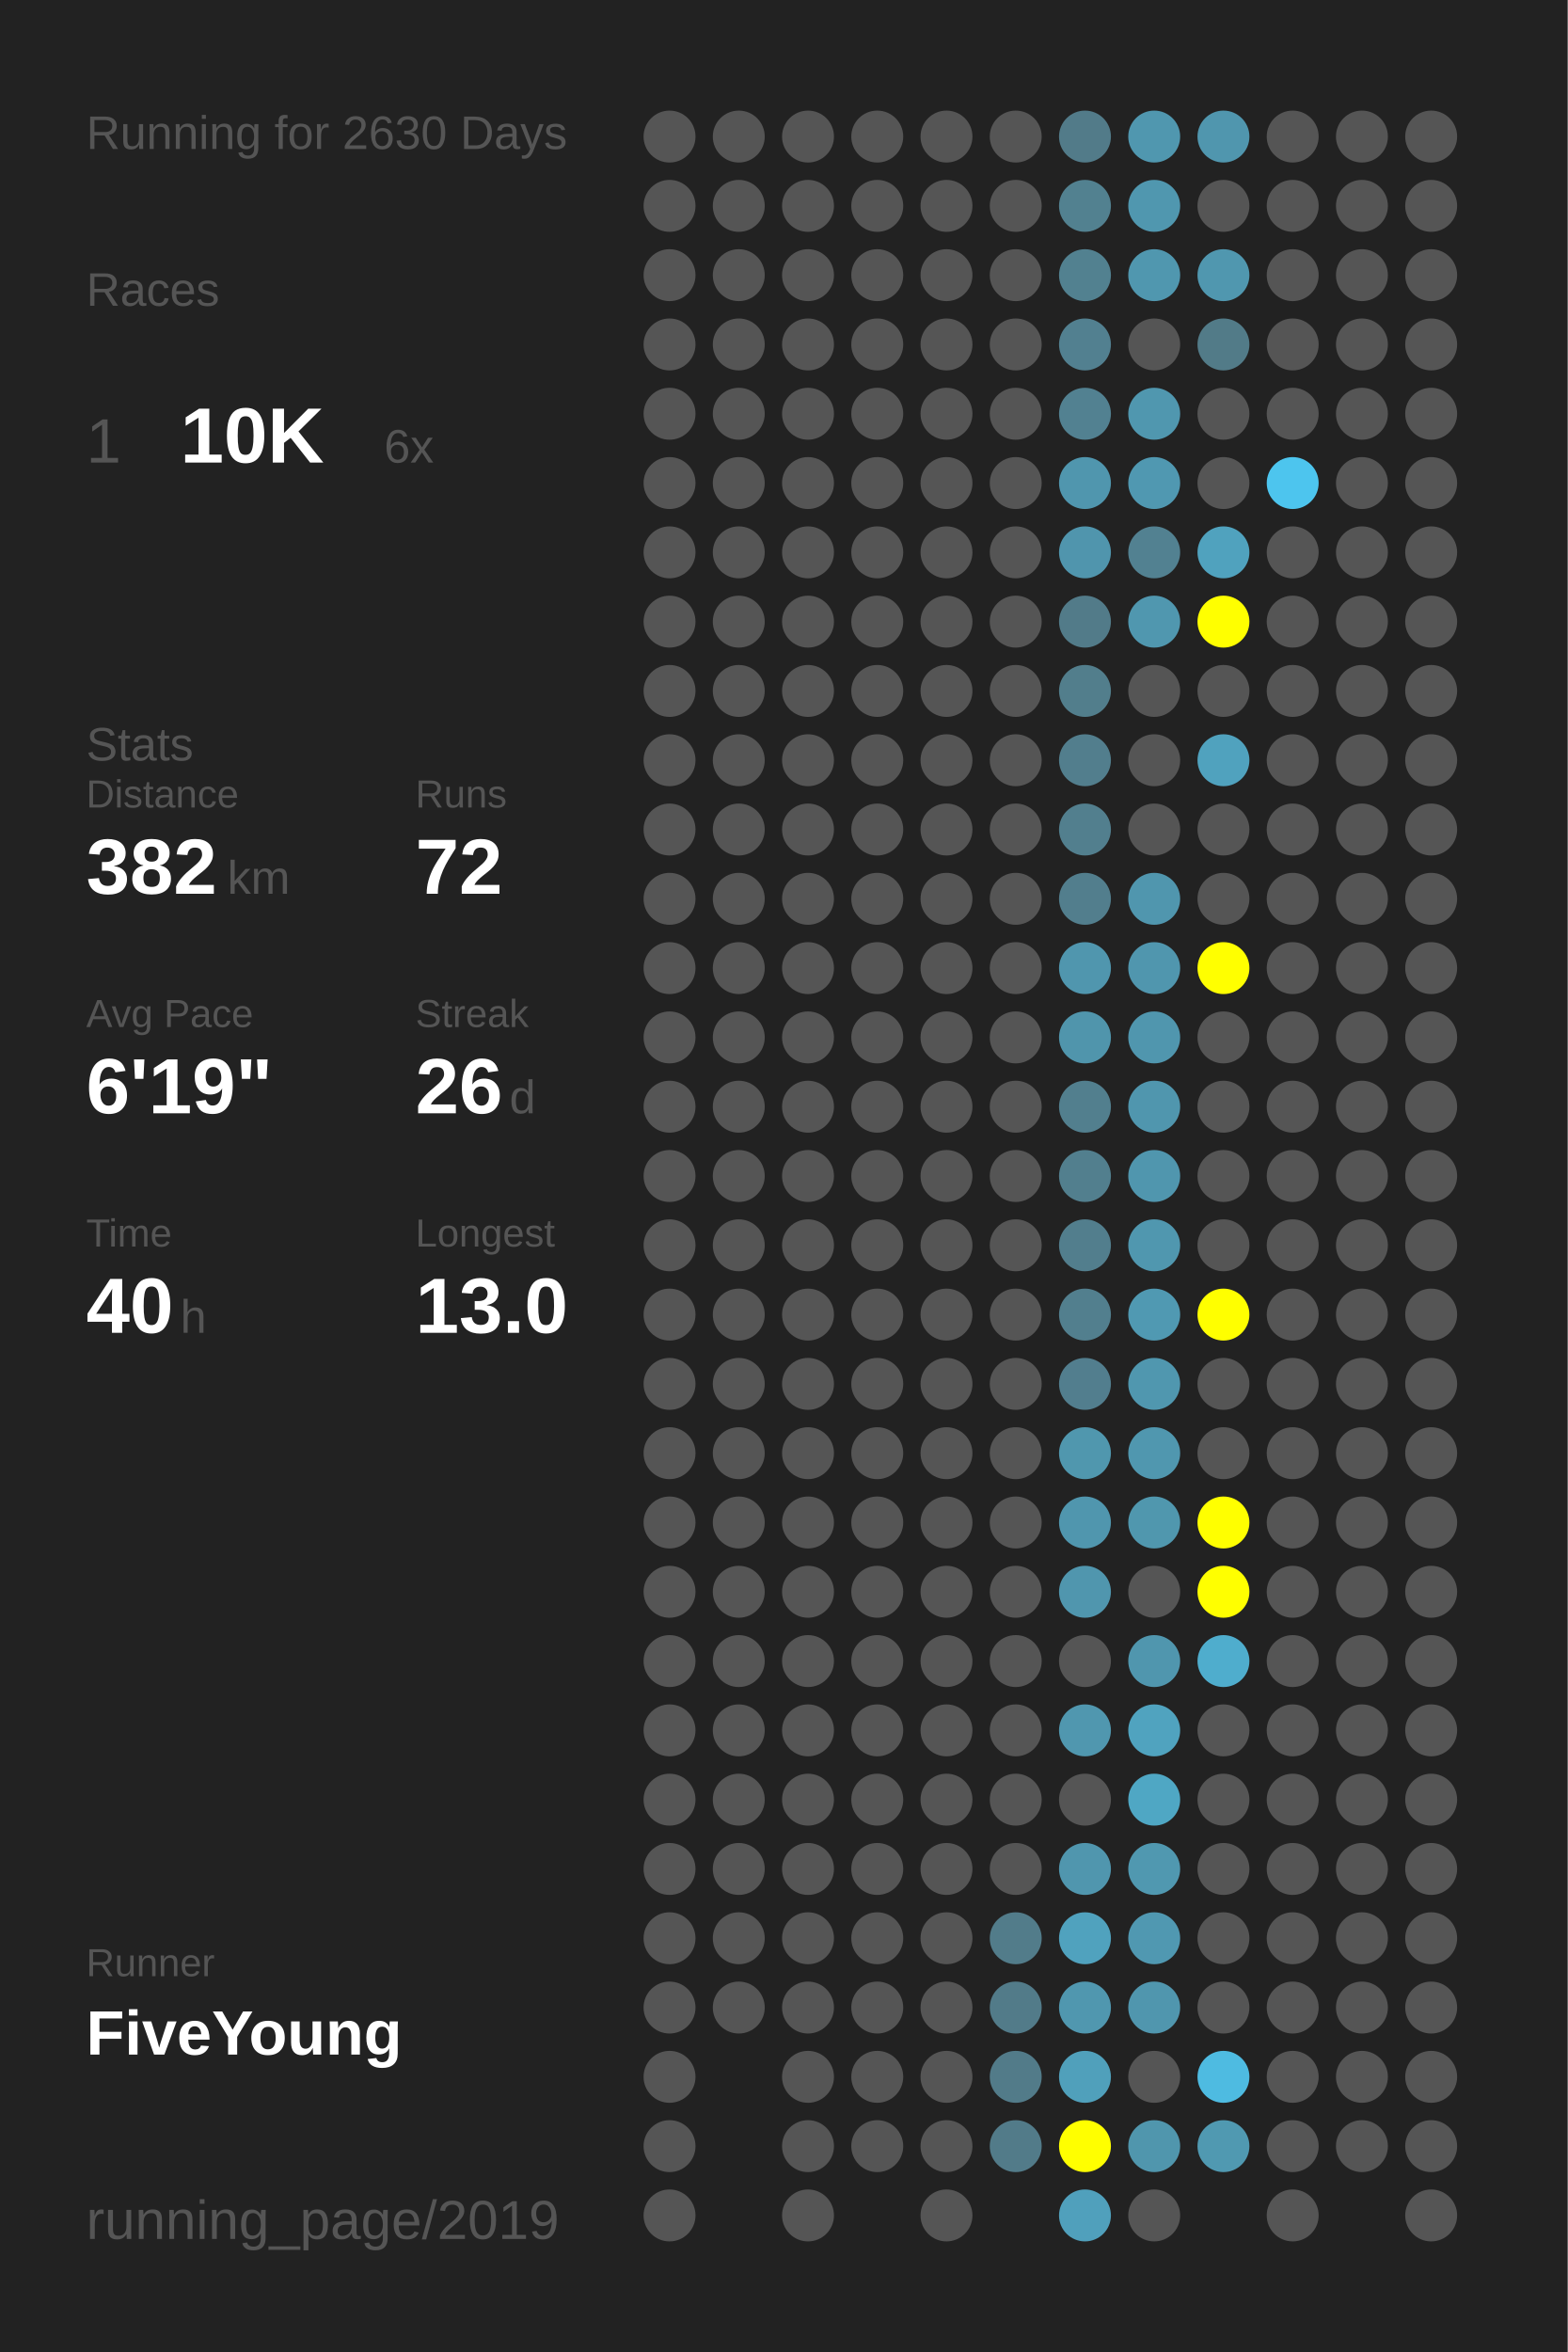
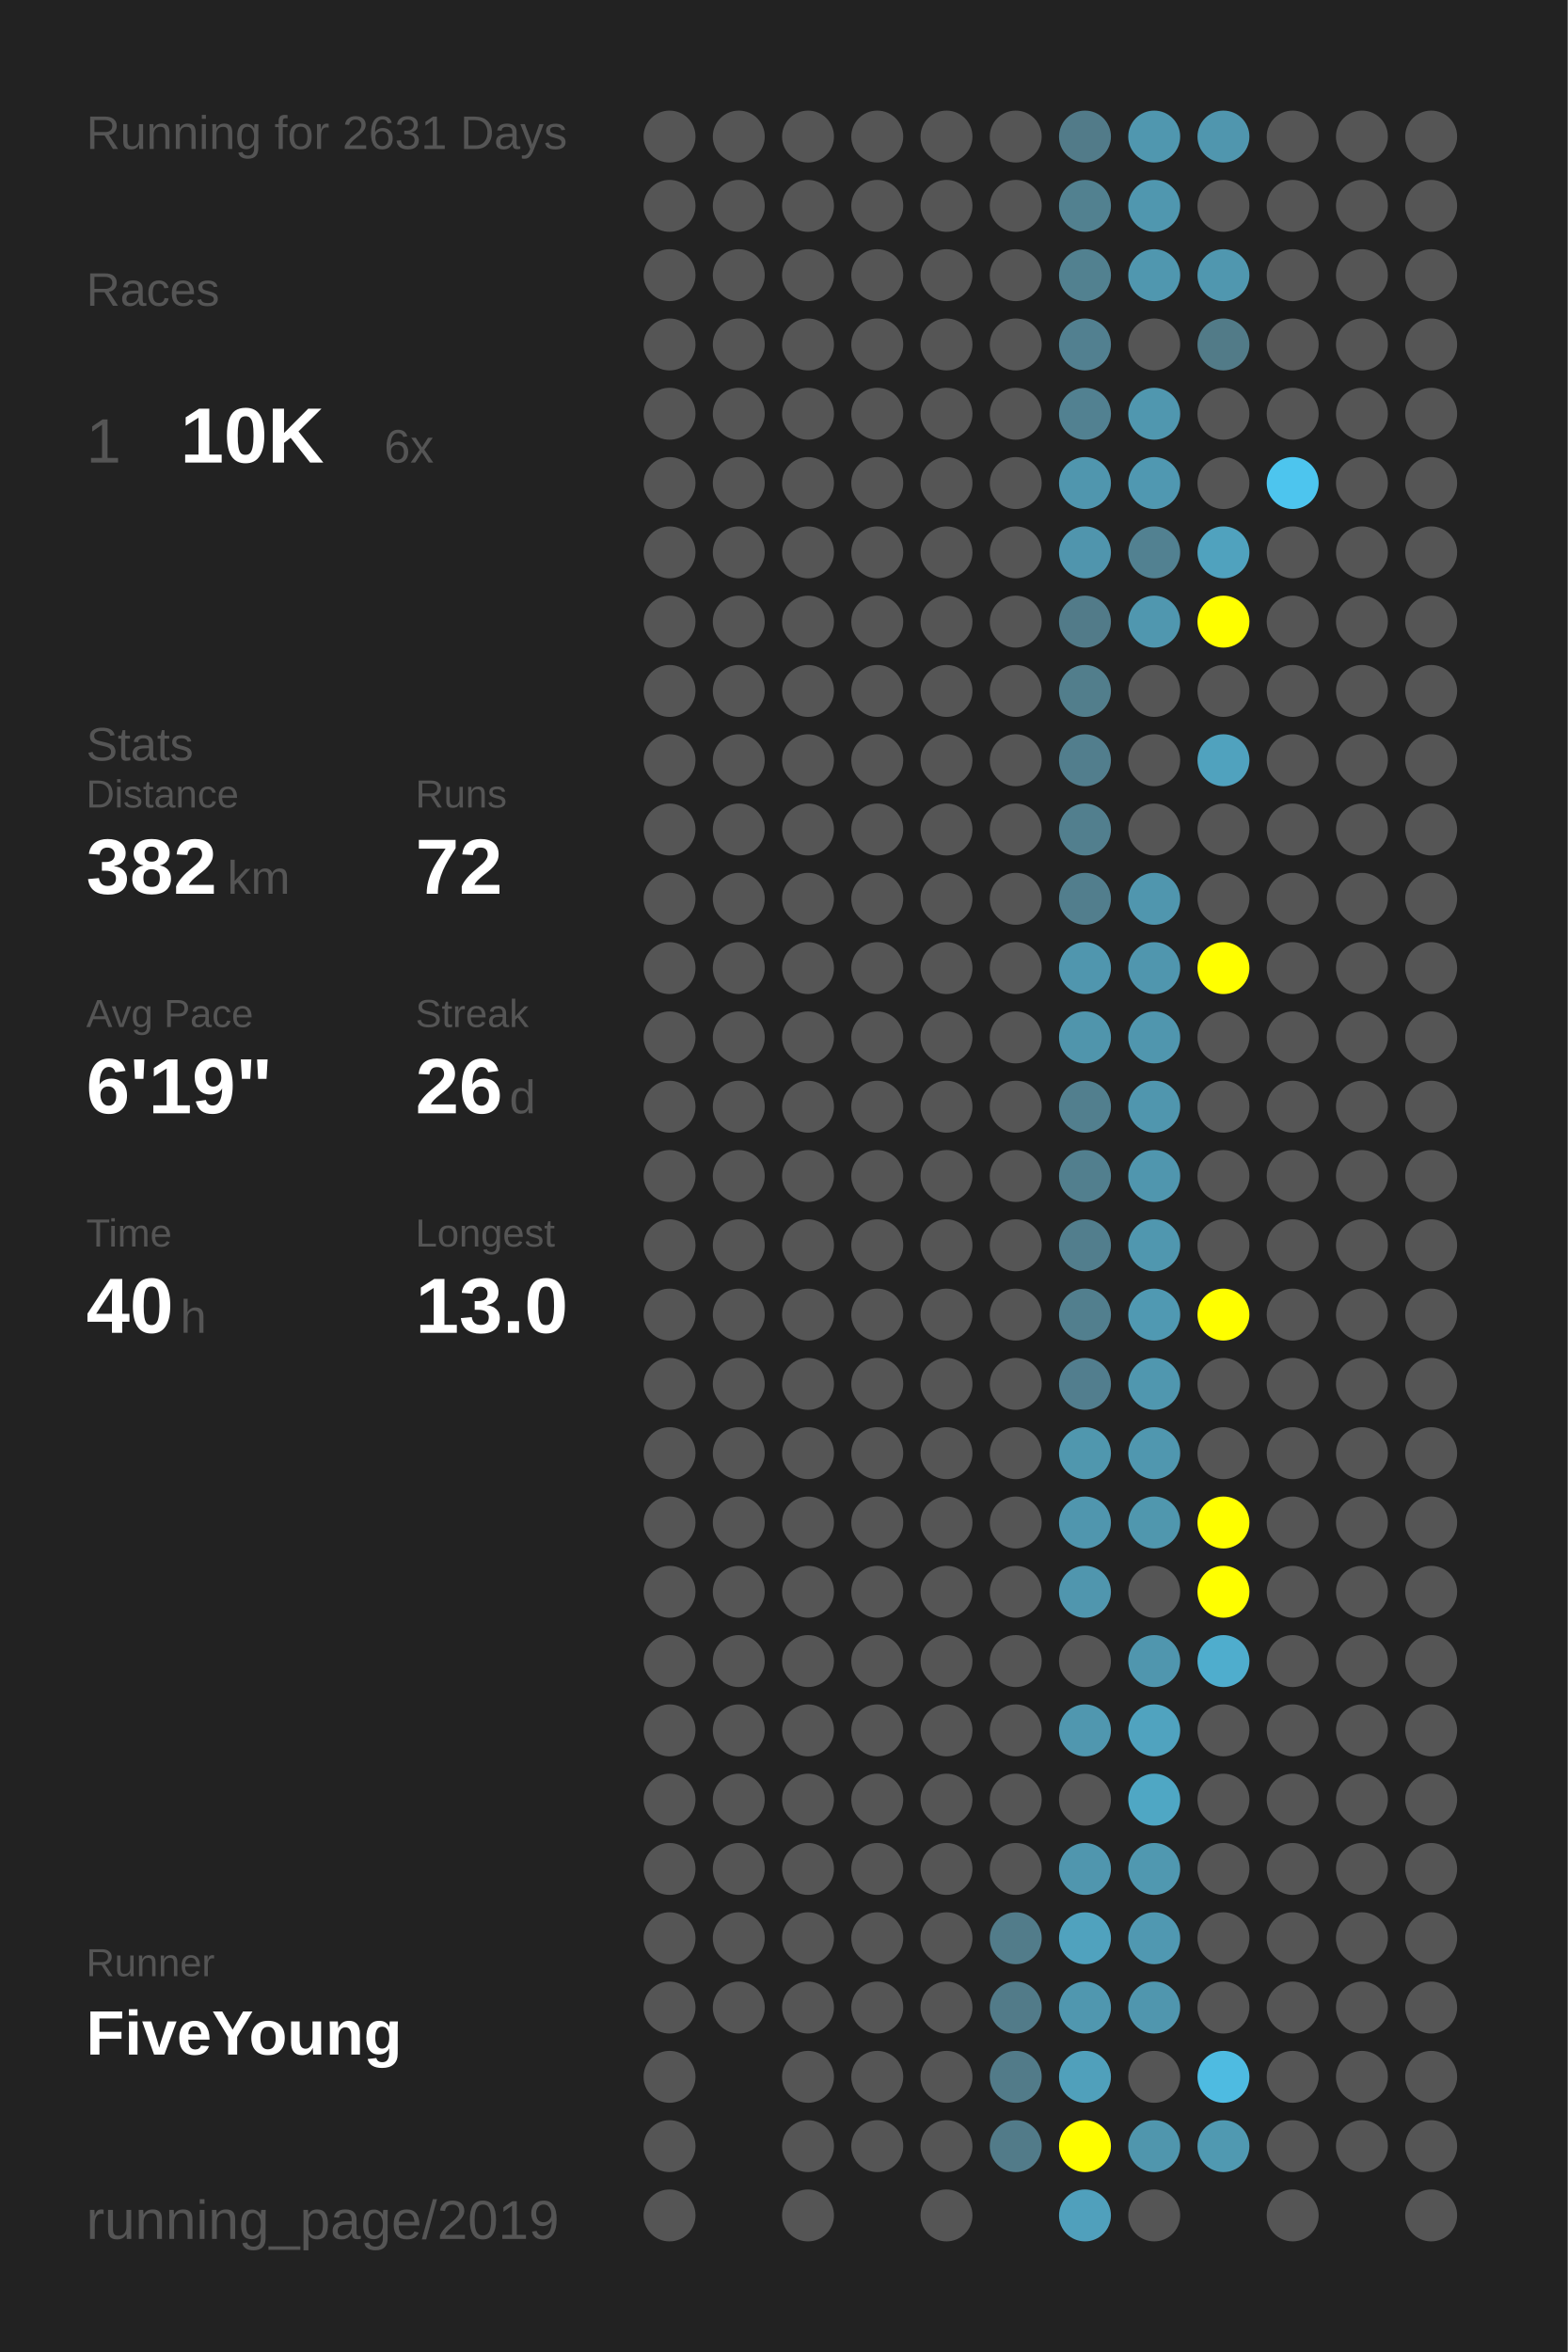
<svg xmlns="http://www.w3.org/2000/svg" baseProfile="full" height="300mm" version="1.1" viewBox="0,0,200,300" width="200mm">
  <defs />
  <rect fill="#222222" height="300" width="200" x="0" y="0" />
-   <text fill="#555555" style="font-size:6px; font-family:Arial;" x="11" y="19">Running for 2630 Days</text>
+   <text fill="#555555" style="font-size:6px; font-family:Arial;" x="11" y="19">Running for 2631 Days</text>
  <text fill="#555555" style="font-size:6px; font-family:Arial;" x="11" y="39">Races</text>
  <text fill="#555555" style="font-size:8px; font-family:Arial;" x="11" y="59">1</text>
  <text fill="#FFFFFF" style="font-size:10px; font-family:Arial; font-weight:bold;" x="23" y="59">10K</text>
  <text fill="#555555" style="font-size:6px; font-family:Arial;" x="49" y="59">6x</text>
  <text fill="#555555" style="font-size:6px; font-family:Arial;" x="11" y="97">Stats</text>
  <text fill="#555555" style="font-size:5px; font-family:Arial;" x="11" y="103">Distance</text>
  <text fill="#FFFFFF" style="font-size:10px; font-family:Arial; font-weight:bold;" x="11" y="114">382</text>
  <text fill="#555555" style="font-size:6px; font-family:Arial;" x="29" y="114">km</text>
  <text fill="#555555" style="font-size:5px; font-family:Arial;" x="53" y="103">Runs</text>
  <text fill="#FFFFFF" style="font-size:10px; font-family:Arial; font-weight:bold;" x="53" y="114">72</text>
  <text fill="#555555" style="font-size:5px; font-family:Arial;" x="11" y="131">Avg Pace</text>
  <text fill="#FFFFFF" style="font-size:10px; font-family:Arial; font-weight:bold;" x="11" y="142">6'19"</text>
  <text fill="#555555" style="font-size:5px; font-family:Arial;" x="53" y="131">Streak</text>
  <text fill="#FFFFFF" style="font-size:10px; font-family:Arial; font-weight:bold;" x="53" y="142">26</text>
  <text fill="#555555" style="font-size:6px; font-family:Arial;" x="65" y="142">d</text>
  <text fill="#555555" style="font-size:5px; font-family:Arial;" x="11" y="159">Time</text>
  <text fill="#FFFFFF" style="font-size:10px; font-family:Arial; font-weight:bold;" x="11" y="170">40</text>
  <text fill="#555555" style="font-size:6px; font-family:Arial;" x="23" y="170">h</text>
  <text fill="#555555" style="font-size:5px; font-family:Arial;" x="53" y="159">Longest</text>
  <text fill="#FFFFFF" style="font-size:10px; font-family:Arial; font-weight:bold;" x="53" y="170">13.0</text>
  <text fill="#555555" style="font-size:5px; font-family:Arial;" x="11" y="252.065">Runner</text>
  <text fill="#FFFFFF" style="font-size:8px; font-family:Arial; font-weight:bold;" x="11" y="262.065">FiveYoung</text>
  <text fill="#555555" style="font-size:7px; font-family:Arial;" x="11" y="285.581">running_page/2019</text>
  <circle cx="85.417" cy="17.419" fill="#555555" r="3.312" />
  <circle cx="85.417" cy="26.258" fill="#555555" r="3.312" />
  <circle cx="85.417" cy="35.097" fill="#555555" r="3.312" />
  <circle cx="85.417" cy="43.935" fill="#555555" r="3.312" />
  <circle cx="85.417" cy="52.774" fill="#555555" r="3.312" />
  <circle cx="85.417" cy="61.613" fill="#555555" r="3.312" />
  <circle cx="85.417" cy="70.452" fill="#555555" r="3.312" />
  <circle cx="85.417" cy="79.29" fill="#555555" r="3.312" />
  <circle cx="85.417" cy="88.129" fill="#555555" r="3.312" />
  <circle cx="85.417" cy="96.968" fill="#555555" r="3.312" />
  <circle cx="85.417" cy="105.806" fill="#555555" r="3.312" />
  <circle cx="85.417" cy="114.645" fill="#555555" r="3.312" />
  <circle cx="85.417" cy="123.484" fill="#555555" r="3.312" />
  <circle cx="85.417" cy="132.323" fill="#555555" r="3.312" />
  <circle cx="85.417" cy="141.161" fill="#555555" r="3.312" />
  <circle cx="85.417" cy="150" fill="#555555" r="3.312" />
  <circle cx="85.417" cy="158.839" fill="#555555" r="3.312" />
  <circle cx="85.417" cy="167.677" fill="#555555" r="3.312" />
  <circle cx="85.417" cy="176.516" fill="#555555" r="3.312" />
  <circle cx="85.417" cy="185.355" fill="#555555" r="3.312" />
  <circle cx="85.417" cy="194.194" fill="#555555" r="3.312" />
  <circle cx="85.417" cy="203.032" fill="#555555" r="3.312" />
  <circle cx="85.417" cy="211.871" fill="#555555" r="3.312" />
  <circle cx="85.417" cy="220.71" fill="#555555" r="3.312" />
  <circle cx="85.417" cy="229.548" fill="#555555" r="3.312" />
  <circle cx="85.417" cy="238.387" fill="#555555" r="3.312" />
  <circle cx="85.417" cy="247.226" fill="#555555" r="3.312" />
  <circle cx="85.417" cy="256.065" fill="#555555" r="3.312" />
  <circle cx="85.417" cy="264.903" fill="#555555" r="3.312" />
  <circle cx="85.417" cy="273.742" fill="#555555" r="3.312" />
  <circle cx="85.417" cy="282.581" fill="#555555" r="3.312" />
  <circle cx="94.25" cy="17.419" fill="#555555" r="3.312" />
  <circle cx="94.25" cy="26.258" fill="#555555" r="3.312" />
  <circle cx="94.25" cy="35.097" fill="#555555" r="3.312" />
  <circle cx="94.25" cy="43.935" fill="#555555" r="3.312" />
  <circle cx="94.25" cy="52.774" fill="#555555" r="3.312" />
  <circle cx="94.25" cy="61.613" fill="#555555" r="3.312" />
  <circle cx="94.25" cy="70.452" fill="#555555" r="3.312" />
  <circle cx="94.25" cy="79.29" fill="#555555" r="3.312" />
  <circle cx="94.25" cy="88.129" fill="#555555" r="3.312" />
  <circle cx="94.25" cy="96.968" fill="#555555" r="3.312" />
  <circle cx="94.25" cy="105.806" fill="#555555" r="3.312" />
  <circle cx="94.25" cy="114.645" fill="#555555" r="3.312" />
  <circle cx="94.25" cy="123.484" fill="#555555" r="3.312" />
  <circle cx="94.25" cy="132.323" fill="#555555" r="3.312" />
  <circle cx="94.25" cy="141.161" fill="#555555" r="3.312" />
  <circle cx="94.25" cy="150" fill="#555555" r="3.312" />
  <circle cx="94.25" cy="158.839" fill="#555555" r="3.312" />
  <circle cx="94.25" cy="167.677" fill="#555555" r="3.312" />
  <circle cx="94.25" cy="176.516" fill="#555555" r="3.312" />
  <circle cx="94.25" cy="185.355" fill="#555555" r="3.312" />
  <circle cx="94.25" cy="194.194" fill="#555555" r="3.312" />
  <circle cx="94.25" cy="203.032" fill="#555555" r="3.312" />
  <circle cx="94.25" cy="211.871" fill="#555555" r="3.312" />
  <circle cx="94.25" cy="220.71" fill="#555555" r="3.312" />
  <circle cx="94.25" cy="229.548" fill="#555555" r="3.312" />
  <circle cx="94.25" cy="238.387" fill="#555555" r="3.312" />
  <circle cx="94.25" cy="247.226" fill="#555555" r="3.312" />
  <circle cx="94.25" cy="256.065" fill="#555555" r="3.312" />
  <circle cx="103.083" cy="17.419" fill="#555555" r="3.312" />
  <circle cx="103.083" cy="26.258" fill="#555555" r="3.312" />
  <circle cx="103.083" cy="35.097" fill="#555555" r="3.312" />
  <circle cx="103.083" cy="43.935" fill="#555555" r="3.312" />
  <circle cx="103.083" cy="52.774" fill="#555555" r="3.312" />
  <circle cx="103.083" cy="61.613" fill="#555555" r="3.312" />
  <circle cx="103.083" cy="70.452" fill="#555555" r="3.312" />
  <circle cx="103.083" cy="79.29" fill="#555555" r="3.312" />
  <circle cx="103.083" cy="88.129" fill="#555555" r="3.312" />
  <circle cx="103.083" cy="96.968" fill="#555555" r="3.312" />
  <circle cx="103.083" cy="105.806" fill="#555555" r="3.312" />
  <circle cx="103.083" cy="114.645" fill="#555555" r="3.312" />
  <circle cx="103.083" cy="123.484" fill="#555555" r="3.312" />
  <circle cx="103.083" cy="132.323" fill="#555555" r="3.312" />
  <circle cx="103.083" cy="141.161" fill="#555555" r="3.312" />
  <circle cx="103.083" cy="150" fill="#555555" r="3.312" />
  <circle cx="103.083" cy="158.839" fill="#555555" r="3.312" />
  <circle cx="103.083" cy="167.677" fill="#555555" r="3.312" />
  <circle cx="103.083" cy="176.516" fill="#555555" r="3.312" />
  <circle cx="103.083" cy="185.355" fill="#555555" r="3.312" />
  <circle cx="103.083" cy="194.194" fill="#555555" r="3.312" />
  <circle cx="103.083" cy="203.032" fill="#555555" r="3.312" />
  <circle cx="103.083" cy="211.871" fill="#555555" r="3.312" />
  <circle cx="103.083" cy="220.71" fill="#555555" r="3.312" />
  <circle cx="103.083" cy="229.548" fill="#555555" r="3.312" />
  <circle cx="103.083" cy="238.387" fill="#555555" r="3.312" />
  <circle cx="103.083" cy="247.226" fill="#555555" r="3.312" />
  <circle cx="103.083" cy="256.065" fill="#555555" r="3.312" />
  <circle cx="103.083" cy="264.903" fill="#555555" r="3.312" />
  <circle cx="103.083" cy="273.742" fill="#555555" r="3.312" />
  <circle cx="103.083" cy="282.581" fill="#555555" r="3.312" />
  <circle cx="111.917" cy="17.419" fill="#555555" r="3.312" />
  <circle cx="111.917" cy="26.258" fill="#555555" r="3.312" />
  <circle cx="111.917" cy="35.097" fill="#555555" r="3.312" />
  <circle cx="111.917" cy="43.935" fill="#555555" r="3.312" />
  <circle cx="111.917" cy="52.774" fill="#555555" r="3.312" />
  <circle cx="111.917" cy="61.613" fill="#555555" r="3.312" />
  <circle cx="111.917" cy="70.452" fill="#555555" r="3.312" />
  <circle cx="111.917" cy="79.29" fill="#555555" r="3.312" />
  <circle cx="111.917" cy="88.129" fill="#555555" r="3.312" />
  <circle cx="111.917" cy="96.968" fill="#555555" r="3.312" />
  <circle cx="111.917" cy="105.806" fill="#555555" r="3.312" />
  <circle cx="111.917" cy="114.645" fill="#555555" r="3.312" />
  <circle cx="111.917" cy="123.484" fill="#555555" r="3.312" />
  <circle cx="111.917" cy="132.323" fill="#555555" r="3.312" />
  <circle cx="111.917" cy="141.161" fill="#555555" r="3.312" />
  <circle cx="111.917" cy="150" fill="#555555" r="3.312" />
  <circle cx="111.917" cy="158.839" fill="#555555" r="3.312" />
  <circle cx="111.917" cy="167.677" fill="#555555" r="3.312" />
  <circle cx="111.917" cy="176.516" fill="#555555" r="3.312" />
  <circle cx="111.917" cy="185.355" fill="#555555" r="3.312" />
  <circle cx="111.917" cy="194.194" fill="#555555" r="3.312" />
  <circle cx="111.917" cy="203.032" fill="#555555" r="3.312" />
  <circle cx="111.917" cy="211.871" fill="#555555" r="3.312" />
  <circle cx="111.917" cy="220.71" fill="#555555" r="3.312" />
  <circle cx="111.917" cy="229.548" fill="#555555" r="3.312" />
  <circle cx="111.917" cy="238.387" fill="#555555" r="3.312" />
  <circle cx="111.917" cy="247.226" fill="#555555" r="3.312" />
  <circle cx="111.917" cy="256.065" fill="#555555" r="3.312" />
  <circle cx="111.917" cy="264.903" fill="#555555" r="3.312" />
  <circle cx="111.917" cy="273.742" fill="#555555" r="3.312" />
  <circle cx="120.75" cy="17.419" fill="#555555" r="3.312" />
  <circle cx="120.75" cy="26.258" fill="#555555" r="3.312" />
  <circle cx="120.75" cy="35.097" fill="#555555" r="3.312" />
  <circle cx="120.75" cy="43.935" fill="#555555" r="3.312" />
  <circle cx="120.75" cy="52.774" fill="#555555" r="3.312" />
  <circle cx="120.75" cy="61.613" fill="#555555" r="3.312" />
  <circle cx="120.75" cy="70.452" fill="#555555" r="3.312" />
  <circle cx="120.75" cy="79.29" fill="#555555" r="3.312" />
  <circle cx="120.75" cy="88.129" fill="#555555" r="3.312" />
  <circle cx="120.75" cy="96.968" fill="#555555" r="3.312" />
  <circle cx="120.75" cy="105.806" fill="#555555" r="3.312" />
  <circle cx="120.75" cy="114.645" fill="#555555" r="3.312" />
  <circle cx="120.75" cy="123.484" fill="#555555" r="3.312" />
  <circle cx="120.75" cy="132.323" fill="#555555" r="3.312" />
  <circle cx="120.75" cy="141.161" fill="#555555" r="3.312" />
  <circle cx="120.75" cy="150" fill="#555555" r="3.312" />
  <circle cx="120.75" cy="158.839" fill="#555555" r="3.312" />
  <circle cx="120.75" cy="167.677" fill="#555555" r="3.312" />
  <circle cx="120.75" cy="176.516" fill="#555555" r="3.312" />
  <circle cx="120.75" cy="185.355" fill="#555555" r="3.312" />
  <circle cx="120.75" cy="194.194" fill="#555555" r="3.312" />
  <circle cx="120.75" cy="203.032" fill="#555555" r="3.312" />
  <circle cx="120.75" cy="211.871" fill="#555555" r="3.312" />
  <circle cx="120.75" cy="220.71" fill="#555555" r="3.312" />
  <circle cx="120.75" cy="229.548" fill="#555555" r="3.312" />
  <circle cx="120.75" cy="238.387" fill="#555555" r="3.312" />
  <circle cx="120.75" cy="247.226" fill="#555555" r="3.312" />
  <circle cx="120.75" cy="256.065" fill="#555555" r="3.312" />
  <circle cx="120.75" cy="264.903" fill="#555555" r="3.312" />
  <circle cx="120.75" cy="273.742" fill="#555555" r="3.312" />
  <circle cx="120.75" cy="282.581" fill="#555555" r="3.312" />
  <circle cx="129.583" cy="17.419" fill="#555555" r="3.312" />
  <circle cx="129.583" cy="26.258" fill="#555555" r="3.312" />
  <circle cx="129.583" cy="35.097" fill="#555555" r="3.312" />
  <circle cx="129.583" cy="43.935" fill="#555555" r="3.312" />
  <circle cx="129.583" cy="52.774" fill="#555555" r="3.312" />
  <circle cx="129.583" cy="61.613" fill="#555555" r="3.312" />
  <circle cx="129.583" cy="70.452" fill="#555555" r="3.312" />
  <circle cx="129.583" cy="79.29" fill="#555555" r="3.312" />
  <circle cx="129.583" cy="88.129" fill="#555555" r="3.312" />
  <circle cx="129.583" cy="96.968" fill="#555555" r="3.312" />
  <circle cx="129.583" cy="105.806" fill="#555555" r="3.312" />
  <circle cx="129.583" cy="114.645" fill="#555555" r="3.312" />
  <circle cx="129.583" cy="123.484" fill="#555555" r="3.312" />
  <circle cx="129.583" cy="132.323" fill="#555555" r="3.312" />
  <circle cx="129.583" cy="141.161" fill="#555555" r="3.312" />
  <circle cx="129.583" cy="150" fill="#555555" r="3.312" />
  <circle cx="129.583" cy="158.839" fill="#555555" r="3.312" />
  <circle cx="129.583" cy="167.677" fill="#555555" r="3.312" />
  <circle cx="129.583" cy="176.516" fill="#555555" r="3.312" />
  <circle cx="129.583" cy="185.355" fill="#555555" r="3.312" />
  <circle cx="129.583" cy="194.194" fill="#555555" r="3.312" />
  <circle cx="129.583" cy="203.032" fill="#555555" r="3.312" />
  <circle cx="129.583" cy="211.871" fill="#555555" r="3.312" />
  <circle cx="129.583" cy="220.71" fill="#555555" r="3.312" />
  <circle cx="129.583" cy="229.548" fill="#555555" r="3.312" />
  <circle cx="129.583" cy="238.387" fill="#555555" r="3.312" />
  <circle cx="129.583" cy="247.226" fill="#527c8a" r="3.312" />
  <circle cx="129.583" cy="256.065" fill="#527b89" r="3.312" />
  <circle cx="129.583" cy="264.903" fill="#527b89" r="3.312" />
  <circle cx="129.583" cy="273.742" fill="#527b89" r="3.312" />
  <circle cx="138.417" cy="17.419" fill="#527b89" r="3.312" />
  <circle cx="138.417" cy="26.258" fill="#528190" r="3.312" />
  <circle cx="138.417" cy="35.097" fill="#528190" r="3.312" />
  <circle cx="138.417" cy="43.935" fill="#528090" r="3.312" />
  <circle cx="138.417" cy="52.774" fill="#528191" r="3.312" />
  <circle cx="138.417" cy="61.613" fill="#5096ae" r="3.312" />
  <circle cx="138.417" cy="70.452" fill="#5095ad" r="3.312" />
  <circle cx="138.417" cy="79.29" fill="#527b89" r="3.312" />
  <circle cx="138.417" cy="88.129" fill="#527e8c" r="3.312" />
  <circle cx="138.417" cy="96.968" fill="#527e8d" r="3.312" />
  <circle cx="138.417" cy="105.806" fill="#527f8e" r="3.312" />
  <circle cx="138.417" cy="114.645" fill="#527e8d" r="3.312" />
  <circle cx="138.417" cy="123.484" fill="#5096ae" r="3.312" />
  <circle cx="138.417" cy="132.323" fill="#5095ac" r="3.312" />
  <circle cx="138.417" cy="141.161" fill="#527f8e" r="3.312" />
  <circle cx="138.417" cy="150" fill="#527f8e" r="3.312" />
  <circle cx="138.417" cy="158.839" fill="#527e8d" r="3.312" />
  <circle cx="138.417" cy="167.677" fill="#527f8e" r="3.312" />
  <circle cx="138.417" cy="176.516" fill="#527e8e" r="3.312" />
  <circle cx="138.417" cy="185.355" fill="#5097ae" r="3.312" />
  <circle cx="138.417" cy="194.194" fill="#5096ae" r="3.312" />
  <circle cx="138.417" cy="203.032" fill="#5096ae" r="3.312" />
  <circle cx="138.417" cy="211.871" fill="#555555" r="3.312" />
  <circle cx="138.417" cy="220.71" fill="#5097af" r="3.312" />
  <circle cx="138.417" cy="229.548" fill="#555555" r="3.312" />
  <circle cx="138.417" cy="238.387" fill="#5096ae" r="3.312" />
  <circle cx="138.417" cy="247.226" fill="#50a2be" r="3.312" />
  <circle cx="138.417" cy="256.065" fill="#5097af" r="3.312" />
  <circle cx="138.417" cy="264.903" fill="#50a0bb" r="3.312" />
  <circle cx="138.417" cy="273.742" fill="#FFFF00" r="3.312" />
  <circle cx="138.417" cy="282.581" fill="#50a0bc" r="3.312" />
  <circle cx="147.25" cy="17.419" fill="#5097af" r="3.312" />
  <circle cx="147.25" cy="26.258" fill="#5097af" r="3.312" />
  <circle cx="147.25" cy="35.097" fill="#5097af" r="3.312" />
  <circle cx="147.25" cy="43.935" fill="#555555" r="3.312" />
  <circle cx="147.25" cy="52.774" fill="#5097af" r="3.312" />
  <circle cx="147.25" cy="61.613" fill="#5098b1" r="3.312" />
  <circle cx="147.25" cy="70.452" fill="#528191" r="3.312" />
  <circle cx="147.25" cy="79.29" fill="#5097af" r="3.312" />
  <circle cx="147.25" cy="88.129" fill="#555555" r="3.312" />
  <circle cx="147.25" cy="96.968" fill="#555555" r="3.312" />
  <circle cx="147.25" cy="105.806" fill="#555555" r="3.312" />
  <circle cx="147.25" cy="114.645" fill="#5096ae" r="3.312" />
  <circle cx="147.25" cy="123.484" fill="#5096ae" r="3.312" />
  <circle cx="147.25" cy="132.323" fill="#5096ae" r="3.312" />
  <circle cx="147.25" cy="141.161" fill="#5096ae" r="3.312" />
  <circle cx="147.25" cy="150" fill="#5096ae" r="3.312" />
  <circle cx="147.25" cy="158.839" fill="#5097af" r="3.312" />
  <circle cx="147.25" cy="167.677" fill="#5099b2" r="3.312" />
  <circle cx="147.25" cy="176.516" fill="#5097af" r="3.312" />
  <circle cx="147.25" cy="185.355" fill="#5097af" r="3.312" />
  <circle cx="147.25" cy="194.194" fill="#5097ae" r="3.312" />
  <circle cx="147.25" cy="203.032" fill="#555555" r="3.312" />
  <circle cx="147.25" cy="211.871" fill="#5096ae" r="3.312" />
  <circle cx="147.25" cy="220.71" fill="#50a3bf" r="3.312" />
  <circle cx="147.25" cy="229.548" fill="#4fa7c4" r="3.312" />
  <circle cx="147.25" cy="238.387" fill="#5098b0" r="3.312" />
  <circle cx="147.25" cy="247.226" fill="#5098b1" r="3.312" />
  <circle cx="147.25" cy="256.065" fill="#5096ae" r="3.312" />
  <circle cx="147.25" cy="264.903" fill="#555555" r="3.312" />
  <circle cx="147.25" cy="273.742" fill="#5096ad" r="3.312" />
  <circle cx="147.25" cy="282.581" fill="#555555" r="3.312" />
  <circle cx="156.083" cy="17.419" fill="#5096ae" r="3.312" />
  <circle cx="156.083" cy="26.258" fill="#555555" r="3.312" />
  <circle cx="156.083" cy="35.097" fill="#5097af" r="3.312" />
  <circle cx="156.083" cy="43.935" fill="#527b88" r="3.312" />
  <circle cx="156.083" cy="52.774" fill="#555555" r="3.312" />
  <circle cx="156.083" cy="61.613" fill="#555555" r="3.312" />
  <circle cx="156.083" cy="70.452" fill="#50a2be" r="3.312" />
  <circle cx="156.083" cy="79.29" fill="#FFFF00" r="3.312" />
  <circle cx="156.083" cy="88.129" fill="#555555" r="3.312" />
  <circle cx="156.083" cy="96.968" fill="#50a2be" r="3.312" />
  <circle cx="156.083" cy="105.806" fill="#555555" r="3.312" />
  <circle cx="156.083" cy="114.645" fill="#555555" r="3.312" />
  <circle cx="156.083" cy="123.484" fill="#FFFF00" r="3.312" />
  <circle cx="156.083" cy="132.323" fill="#555555" r="3.312" />
  <circle cx="156.083" cy="141.161" fill="#555555" r="3.312" />
  <circle cx="156.083" cy="150" fill="#555555" r="3.312" />
  <circle cx="156.083" cy="158.839" fill="#555555" r="3.312" />
  <circle cx="156.083" cy="167.677" fill="#FFFF00" r="3.312" />
  <circle cx="156.083" cy="176.516" fill="#555555" r="3.312" />
  <circle cx="156.083" cy="185.355" fill="#555555" r="3.312" />
  <circle cx="156.083" cy="194.194" fill="#FFFF00" r="3.312" />
  <circle cx="156.083" cy="203.032" fill="#FFFF00" r="3.312" />
  <circle cx="156.083" cy="211.871" fill="#4fadcd" r="3.312" />
  <circle cx="156.083" cy="220.71" fill="#555555" r="3.312" />
  <circle cx="156.083" cy="229.548" fill="#555555" r="3.312" />
  <circle cx="156.083" cy="238.387" fill="#555555" r="3.312" />
  <circle cx="156.083" cy="247.226" fill="#555555" r="3.312" />
  <circle cx="156.083" cy="256.065" fill="#555555" r="3.312" />
  <circle cx="156.083" cy="264.903" fill="#4ebbe1" r="3.312" />
  <circle cx="156.083" cy="273.742" fill="#5099b1" r="3.312" />
  <circle cx="164.917" cy="17.419" fill="#555555" r="3.312" />
  <circle cx="164.917" cy="26.258" fill="#555555" r="3.312" />
  <circle cx="164.917" cy="35.097" fill="#555555" r="3.312" />
  <circle cx="164.917" cy="43.935" fill="#555555" r="3.312" />
  <circle cx="164.917" cy="52.774" fill="#555555" r="3.312" />
  <circle cx="164.917" cy="61.613" fill="#4dc5ee" r="3.312" />
  <circle cx="164.917" cy="70.452" fill="#555555" r="3.312" />
  <circle cx="164.917" cy="79.29" fill="#555555" r="3.312" />
  <circle cx="164.917" cy="88.129" fill="#555555" r="3.312" />
  <circle cx="164.917" cy="96.968" fill="#555555" r="3.312" />
  <circle cx="164.917" cy="105.806" fill="#555555" r="3.312" />
  <circle cx="164.917" cy="114.645" fill="#555555" r="3.312" />
  <circle cx="164.917" cy="123.484" fill="#555555" r="3.312" />
  <circle cx="164.917" cy="132.323" fill="#555555" r="3.312" />
  <circle cx="164.917" cy="141.161" fill="#555555" r="3.312" />
  <circle cx="164.917" cy="150" fill="#555555" r="3.312" />
  <circle cx="164.917" cy="158.839" fill="#555555" r="3.312" />
  <circle cx="164.917" cy="167.677" fill="#555555" r="3.312" />
  <circle cx="164.917" cy="176.516" fill="#555555" r="3.312" />
  <circle cx="164.917" cy="185.355" fill="#555555" r="3.312" />
  <circle cx="164.917" cy="194.194" fill="#555555" r="3.312" />
  <circle cx="164.917" cy="203.032" fill="#555555" r="3.312" />
  <circle cx="164.917" cy="211.871" fill="#555555" r="3.312" />
  <circle cx="164.917" cy="220.71" fill="#555555" r="3.312" />
  <circle cx="164.917" cy="229.548" fill="#555555" r="3.312" />
  <circle cx="164.917" cy="238.387" fill="#555555" r="3.312" />
  <circle cx="164.917" cy="247.226" fill="#555555" r="3.312" />
  <circle cx="164.917" cy="256.065" fill="#555555" r="3.312" />
  <circle cx="164.917" cy="264.903" fill="#555555" r="3.312" />
  <circle cx="164.917" cy="273.742" fill="#555555" r="3.312" />
  <circle cx="164.917" cy="282.581" fill="#555555" r="3.312" />
  <circle cx="173.75" cy="17.419" fill="#555555" r="3.312" />
  <circle cx="173.75" cy="26.258" fill="#555555" r="3.312" />
  <circle cx="173.75" cy="35.097" fill="#555555" r="3.312" />
  <circle cx="173.75" cy="43.935" fill="#555555" r="3.312" />
  <circle cx="173.75" cy="52.774" fill="#555555" r="3.312" />
  <circle cx="173.75" cy="61.613" fill="#555555" r="3.312" />
  <circle cx="173.75" cy="70.452" fill="#555555" r="3.312" />
  <circle cx="173.75" cy="79.29" fill="#555555" r="3.312" />
  <circle cx="173.75" cy="88.129" fill="#555555" r="3.312" />
  <circle cx="173.75" cy="96.968" fill="#555555" r="3.312" />
  <circle cx="173.75" cy="105.806" fill="#555555" r="3.312" />
  <circle cx="173.75" cy="114.645" fill="#555555" r="3.312" />
  <circle cx="173.75" cy="123.484" fill="#555555" r="3.312" />
  <circle cx="173.75" cy="132.323" fill="#555555" r="3.312" />
  <circle cx="173.75" cy="141.161" fill="#555555" r="3.312" />
  <circle cx="173.75" cy="150" fill="#555555" r="3.312" />
  <circle cx="173.75" cy="158.839" fill="#555555" r="3.312" />
  <circle cx="173.75" cy="167.677" fill="#555555" r="3.312" />
  <circle cx="173.75" cy="176.516" fill="#555555" r="3.312" />
  <circle cx="173.75" cy="185.355" fill="#555555" r="3.312" />
  <circle cx="173.75" cy="194.194" fill="#555555" r="3.312" />
  <circle cx="173.75" cy="203.032" fill="#555555" r="3.312" />
  <circle cx="173.75" cy="211.871" fill="#555555" r="3.312" />
  <circle cx="173.75" cy="220.71" fill="#555555" r="3.312" />
  <circle cx="173.75" cy="229.548" fill="#555555" r="3.312" />
  <circle cx="173.75" cy="238.387" fill="#555555" r="3.312" />
  <circle cx="173.75" cy="247.226" fill="#555555" r="3.312" />
  <circle cx="173.75" cy="256.065" fill="#555555" r="3.312" />
  <circle cx="173.75" cy="264.903" fill="#555555" r="3.312" />
  <circle cx="173.75" cy="273.742" fill="#555555" r="3.312" />
  <circle cx="182.583" cy="17.419" fill="#555555" r="3.312" />
  <circle cx="182.583" cy="26.258" fill="#555555" r="3.312" />
  <circle cx="182.583" cy="35.097" fill="#555555" r="3.312" />
  <circle cx="182.583" cy="43.935" fill="#555555" r="3.312" />
  <circle cx="182.583" cy="52.774" fill="#555555" r="3.312" />
  <circle cx="182.583" cy="61.613" fill="#555555" r="3.312" />
  <circle cx="182.583" cy="70.452" fill="#555555" r="3.312" />
  <circle cx="182.583" cy="79.29" fill="#555555" r="3.312" />
  <circle cx="182.583" cy="88.129" fill="#555555" r="3.312" />
  <circle cx="182.583" cy="96.968" fill="#555555" r="3.312" />
  <circle cx="182.583" cy="105.806" fill="#555555" r="3.312" />
  <circle cx="182.583" cy="114.645" fill="#555555" r="3.312" />
  <circle cx="182.583" cy="123.484" fill="#555555" r="3.312" />
  <circle cx="182.583" cy="132.323" fill="#555555" r="3.312" />
  <circle cx="182.583" cy="141.161" fill="#555555" r="3.312" />
  <circle cx="182.583" cy="150" fill="#555555" r="3.312" />
  <circle cx="182.583" cy="158.839" fill="#555555" r="3.312" />
  <circle cx="182.583" cy="167.677" fill="#555555" r="3.312" />
  <circle cx="182.583" cy="176.516" fill="#555555" r="3.312" />
  <circle cx="182.583" cy="185.355" fill="#555555" r="3.312" />
  <circle cx="182.583" cy="194.194" fill="#555555" r="3.312" />
  <circle cx="182.583" cy="203.032" fill="#555555" r="3.312" />
  <circle cx="182.583" cy="211.871" fill="#555555" r="3.312" />
  <circle cx="182.583" cy="220.71" fill="#555555" r="3.312" />
  <circle cx="182.583" cy="229.548" fill="#555555" r="3.312" />
  <circle cx="182.583" cy="238.387" fill="#555555" r="3.312" />
  <circle cx="182.583" cy="247.226" fill="#555555" r="3.312" />
  <circle cx="182.583" cy="256.065" fill="#555555" r="3.312" />
  <circle cx="182.583" cy="264.903" fill="#555555" r="3.312" />
  <circle cx="182.583" cy="273.742" fill="#555555" r="3.312" />
  <circle cx="182.583" cy="282.581" fill="#555555" r="3.312" />
</svg>
